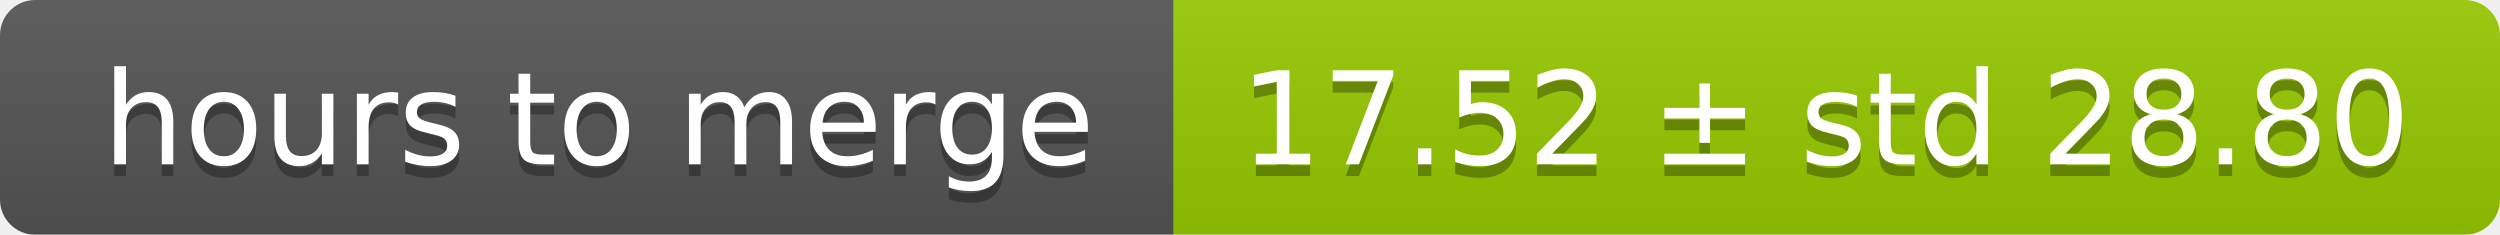
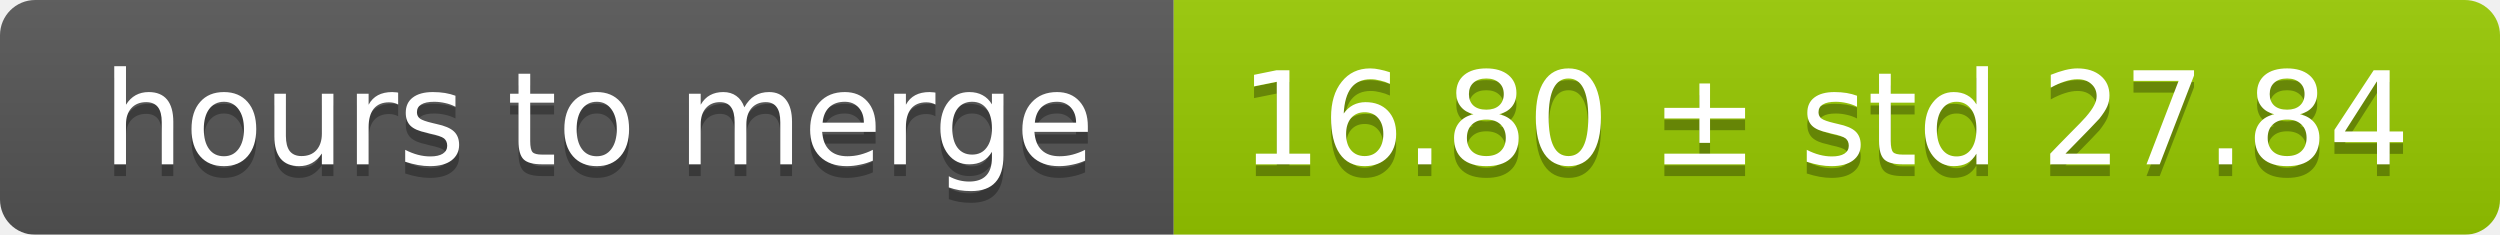
<svg xmlns="http://www.w3.org/2000/svg" width="213" height="20">
  <linearGradient id="smooth" x2="0" y2="100%">
    <stop offset="0" stop-color="#bbb" stop-opacity=".1" />
    <stop offset="1" stop-opacity=".1" />
  </linearGradient>
  <mask id="round">
    <rect width="213" height="20" rx="3" fill="#fff" />
  </mask>
  <g mask="url(#round)">
    <rect width="100" height="20" fill="#555" />
    <rect x="100" width="113" height="20" fill="#97ca00" />
    <rect width="213" height="20" fill="url(#smooth)" />
  </g>
  <g fill="#fff" text-anchor="middle" font-family="DejaVu Sans,Verdana,Geneva,sans-serif" font-size="11">
    <text x="51" y="15" fill="#010101" fill-opacity=".3">hours to merge</text>
    <text x="51" y="14">hours to merge</text>
-     <text x="155.5" y="15" fill="#010101" fill-opacity=".3">17.52 ± std 28.80</text>
-     <text x="155.5" y="14">17.52 ± std 28.80</text>
+     <text x="155.5" y="15" fill="#010101" fill-opacity=".3">16.80 ± std 27.84</text>
+     <text x="155.5" y="14">16.80 ± std 27.84</text>
  </g>
</svg>
